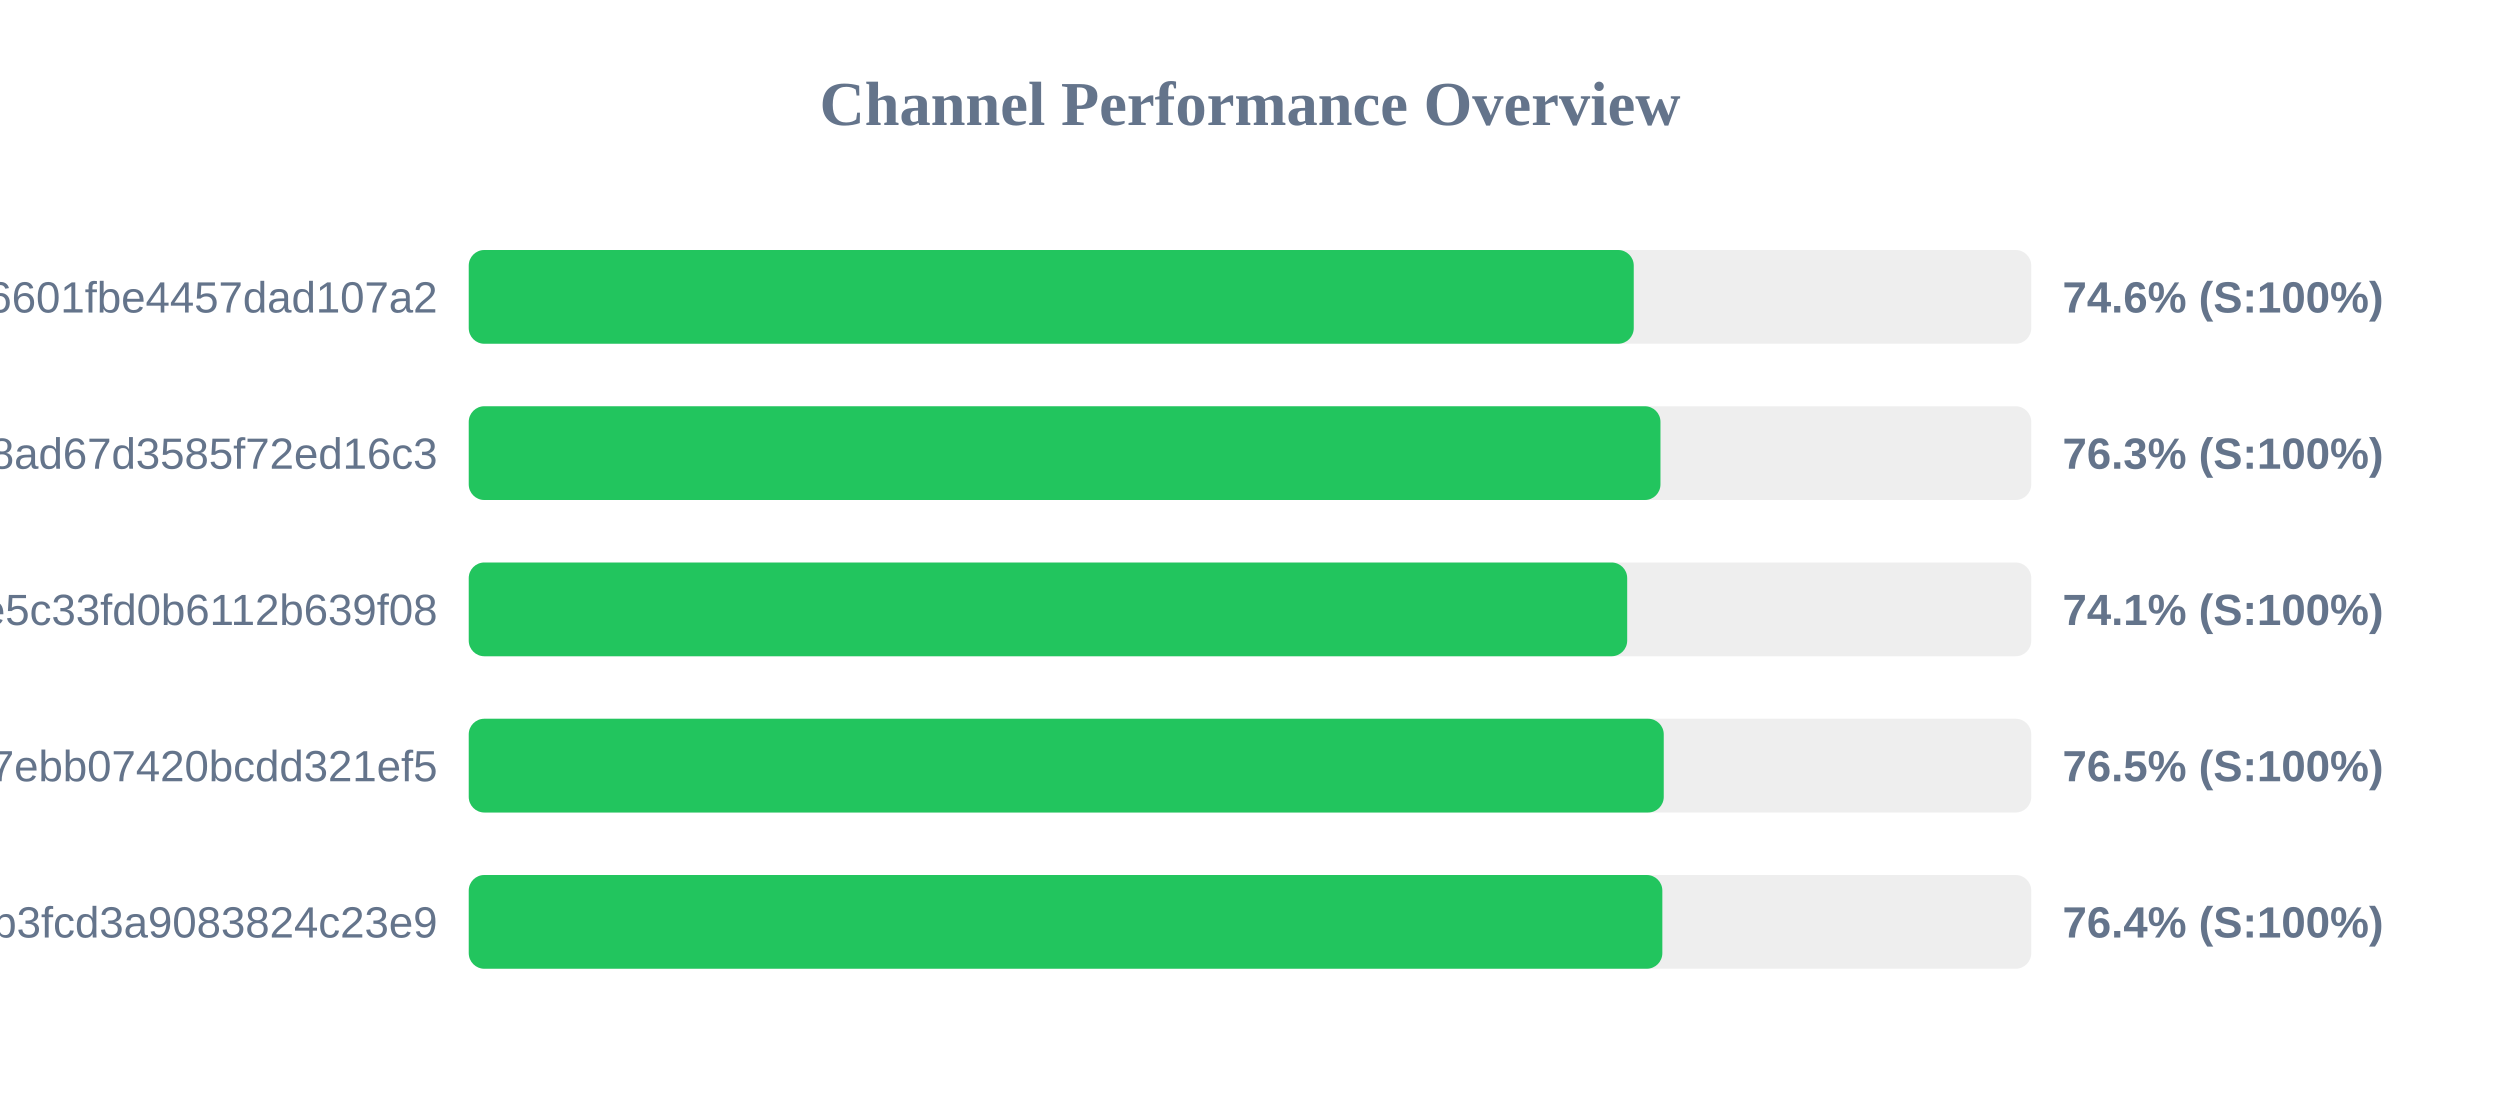
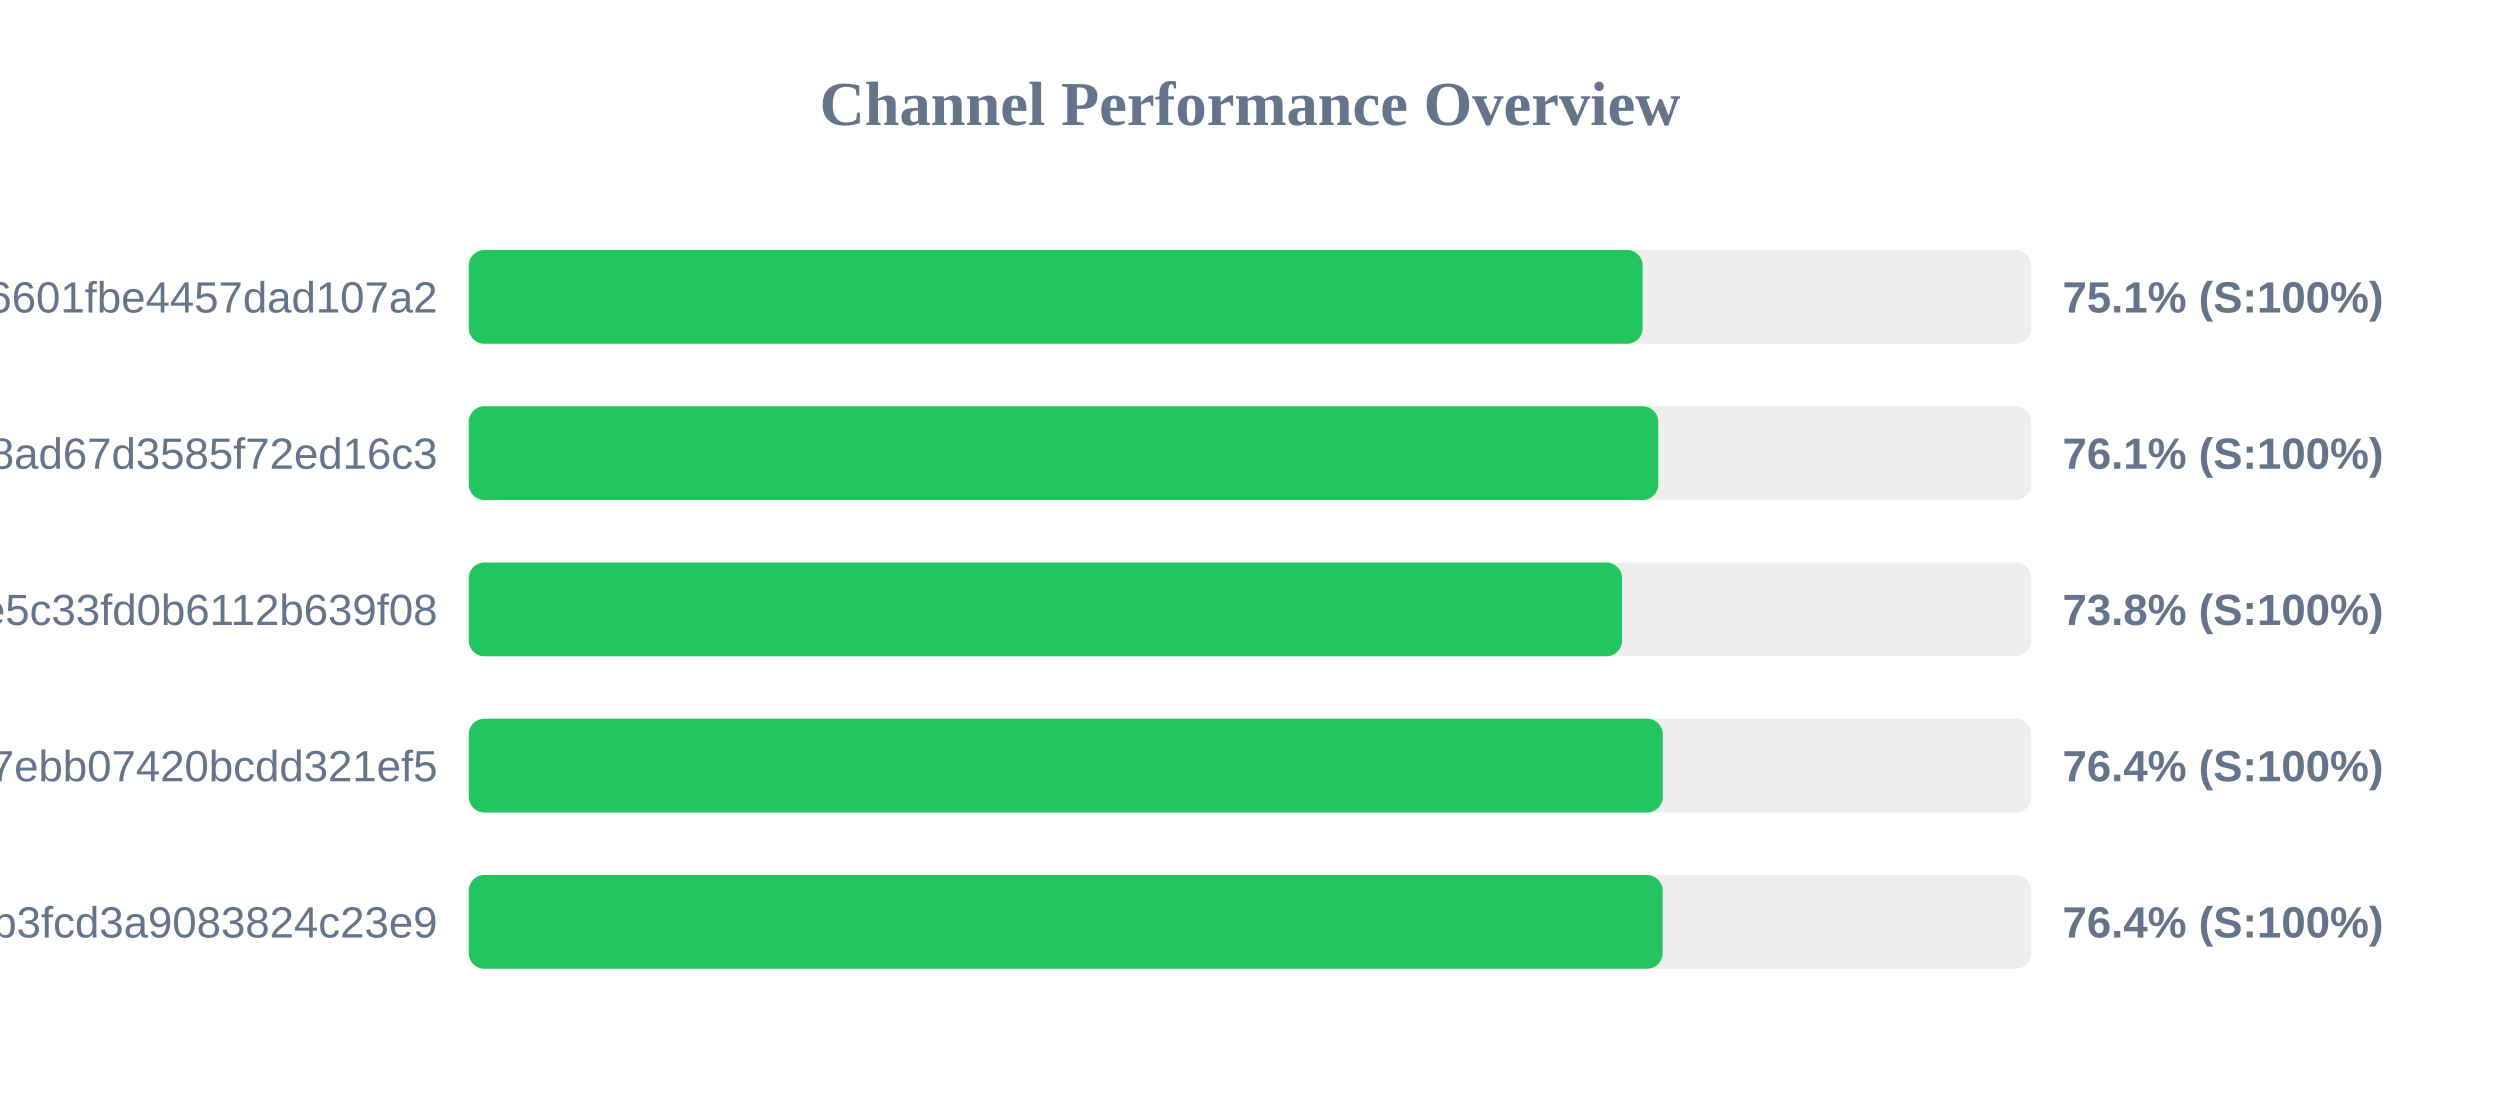
<svg xmlns="http://www.w3.org/2000/svg" width="800" height="350" version="1.1">
  <style>
        .row { font: 14px Arial; fill: #64748b; }
        .score { font: bold 14px Arial; fill: #64748b; }
    </style>
  <text x="400" y="40" text-anchor="middle" font-size="20px" font-weight="bold" fill="#64748b">Channel Performance Overview</text>
  <rect x="150" y="80" width="500" height="30" fill="#eee" rx="5" />
-   <rect x="150" y="80" width="372.8" height="30" fill="#22c55e" rx="5" />
+   <rect x="150" y="80" width="375.65" height="30" fill="#22c55e" rx="5" />
  <text x="140" y="100" text-anchor="end" class="row">6ca22ad3b96aa6601fbe4457dad107a2</text>
-   <text x="660" y="100" text-anchor="start" class="score">74.6% (S:100%)</text>
+   <text x="660" y="100" text-anchor="start" class="score">75.1% (S:100%)</text>
  <rect x="150" y="130" width="500" height="30" fill="#eee" rx="5" />
-   <rect x="150" y="130" width="381.35" height="30" fill="#22c55e" rx="5" />
+   <rect x="150" y="130" width="380.65" height="30" fill="#22c55e" rx="5" />
  <text x="140" y="150" text-anchor="end" class="row">d2ddf60933dd08ad67d3585f72ed16c3</text>
-   <text x="660" y="150" text-anchor="start" class="score">76.3% (S:100%)</text>
+   <text x="660" y="150" text-anchor="start" class="score">76.1% (S:100%)</text>
  <rect x="150" y="180" width="500" height="30" fill="#eee" rx="5" />
-   <rect x="150" y="180" width="370.7" height="30" fill="#22c55e" rx="5" />
+   <rect x="150" y="180" width="369.05" height="30" fill="#22c55e" rx="5" />
  <text x="140" y="200" text-anchor="end" class="row">56c52d37015ce5c33fd0b6112b639f08</text>
-   <text x="660" y="200" text-anchor="start" class="score">74.1% (S:100%)</text>
+   <text x="660" y="200" text-anchor="start" class="score">73.8% (S:100%)</text>
  <rect x="150" y="230" width="500" height="30" fill="#eee" rx="5" />
-   <rect x="150" y="230" width="382.4" height="30" fill="#22c55e" rx="5" />
+   <rect x="150" y="230" width="382.1" height="30" fill="#22c55e" rx="5" />
  <text x="140" y="250" text-anchor="end" class="row">dcd03ae545a147ebb07420bcdd321ef5</text>
-   <text x="660" y="250" text-anchor="start" class="score">76.5% (S:100%)</text>
+   <text x="660" y="250" text-anchor="start" class="score">76.4% (S:100%)</text>
  <rect x="150" y="280" width="500" height="30" fill="#eee" rx="5" />
-   <rect x="150" y="280" width="381.95" height="30" fill="#22c55e" rx="5" />
+   <rect x="150" y="280" width="382.05" height="30" fill="#22c55e" rx="5" />
  <text x="140" y="300" text-anchor="end" class="row">subscribe?token=8bc38a0c131e9b3fcd3a9083824c23e9</text>
  <text x="660" y="300" text-anchor="start" class="score">76.4% (S:100%)</text>
</svg>
